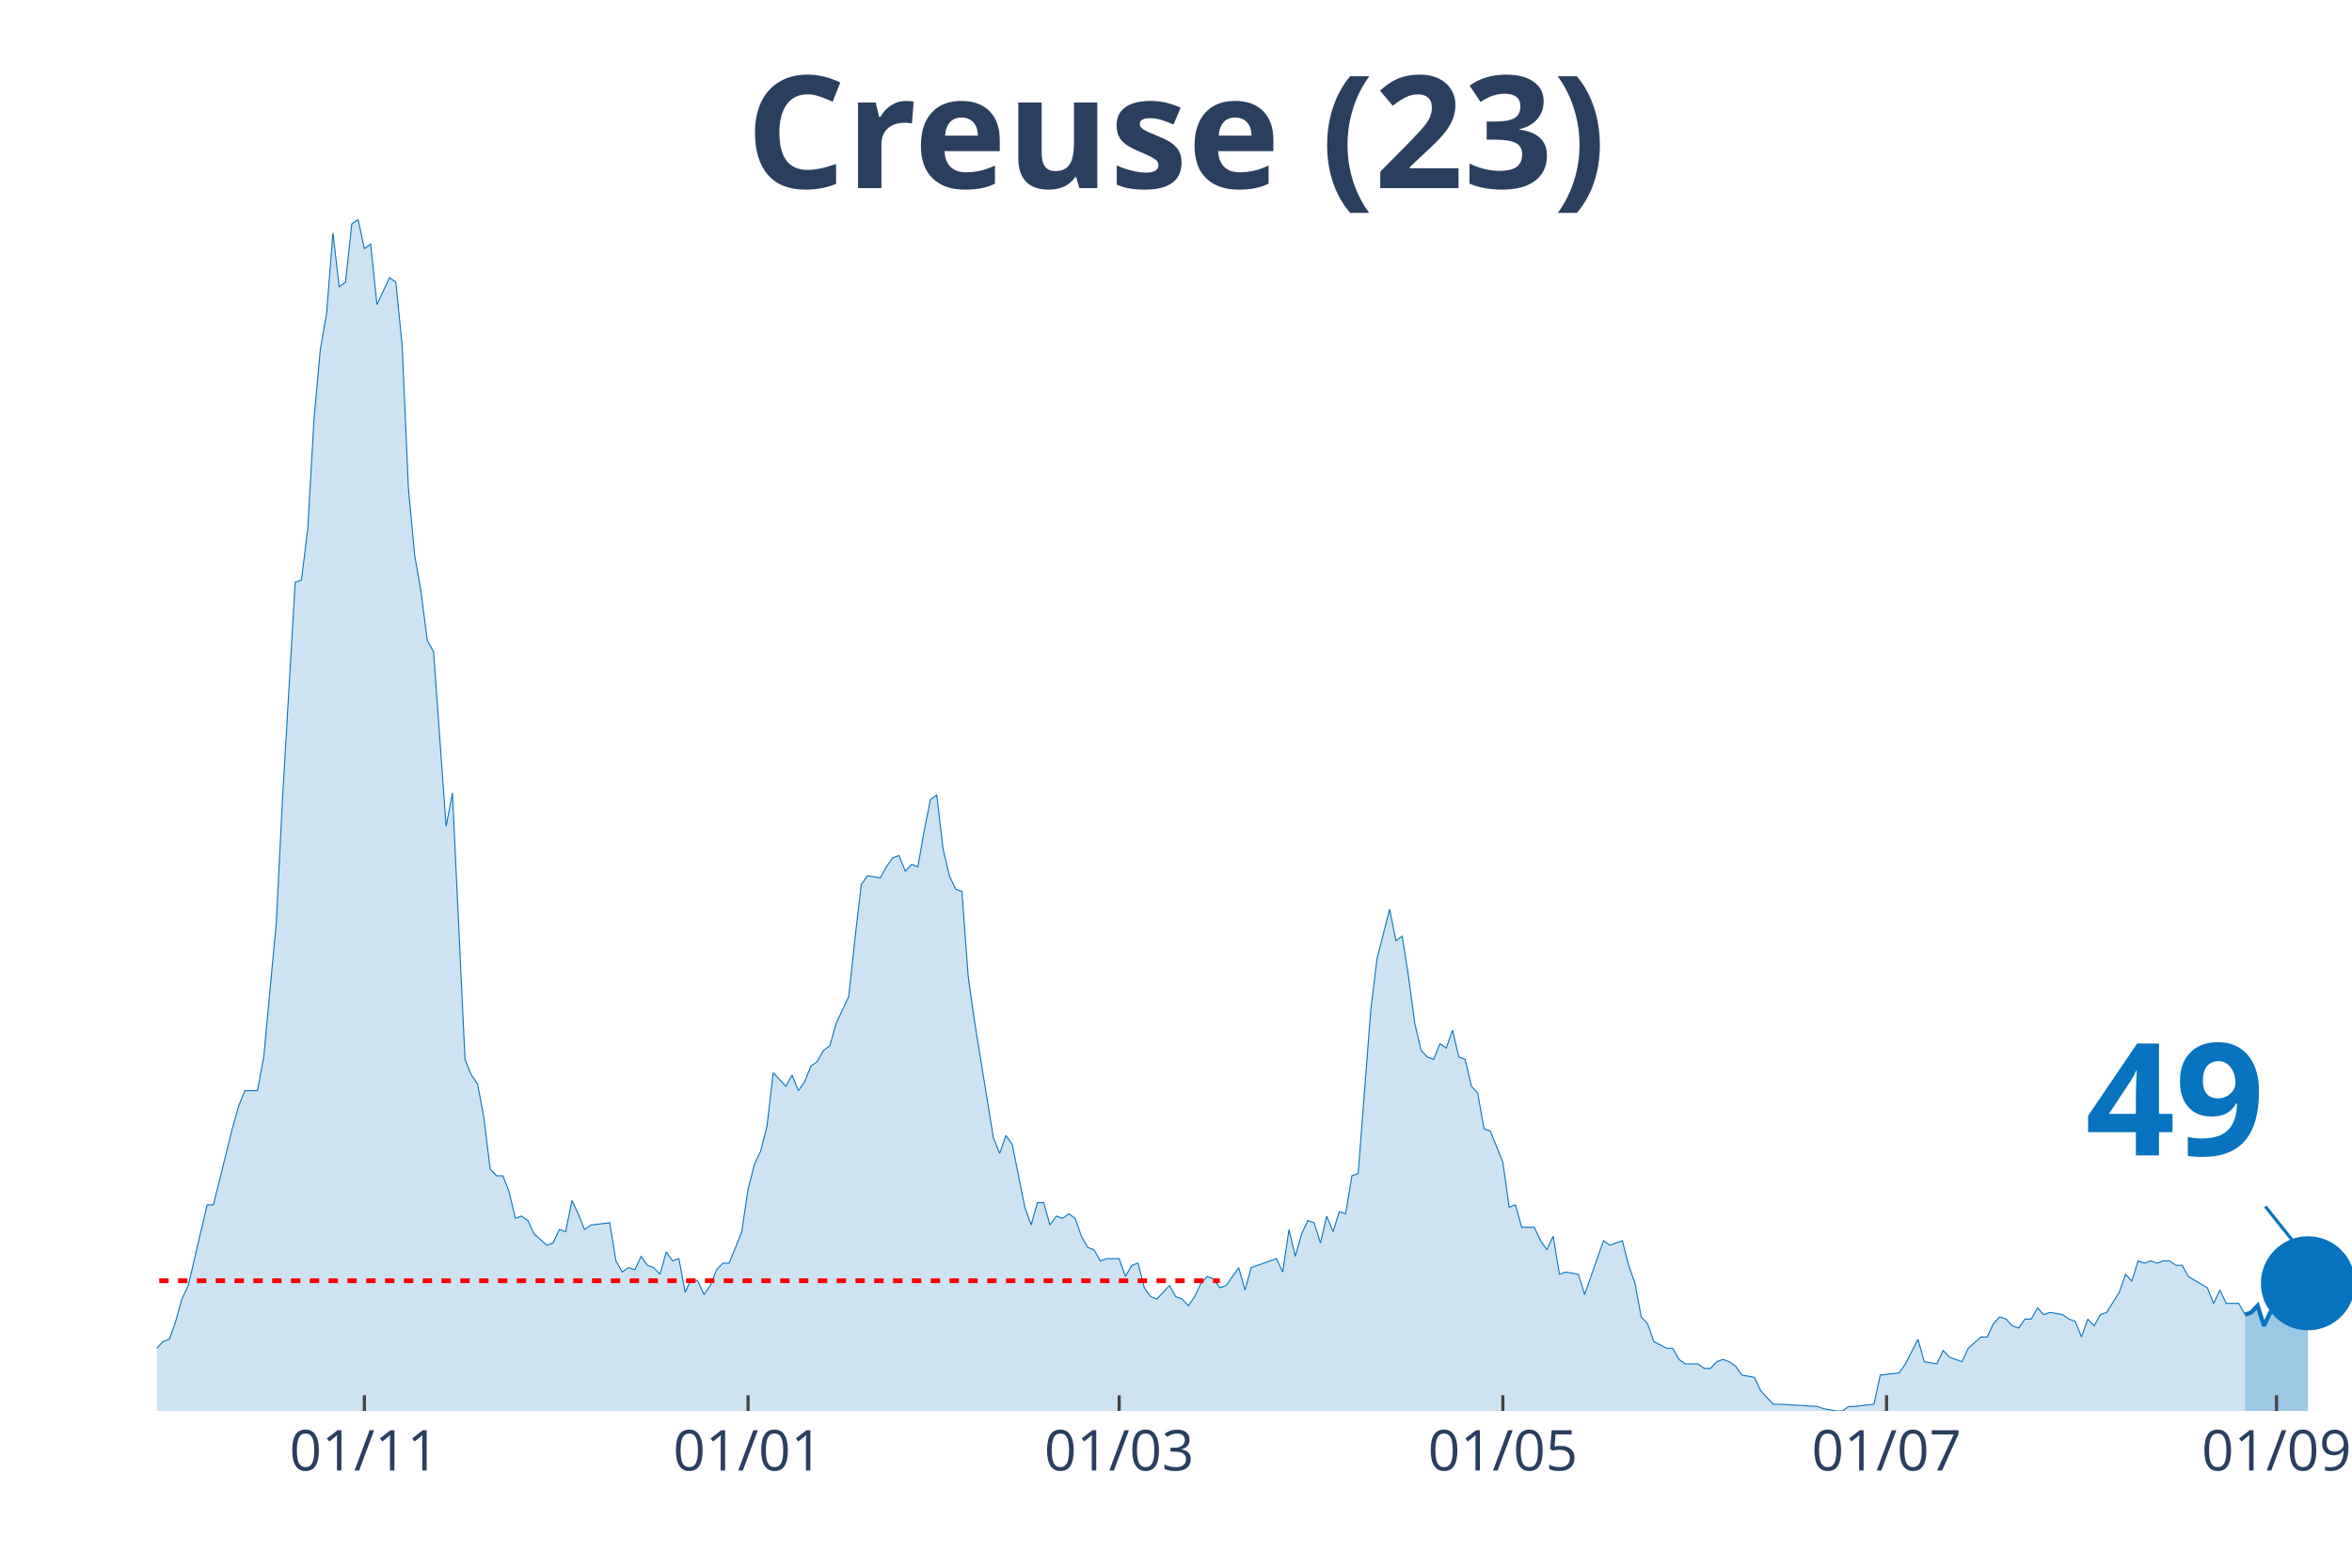
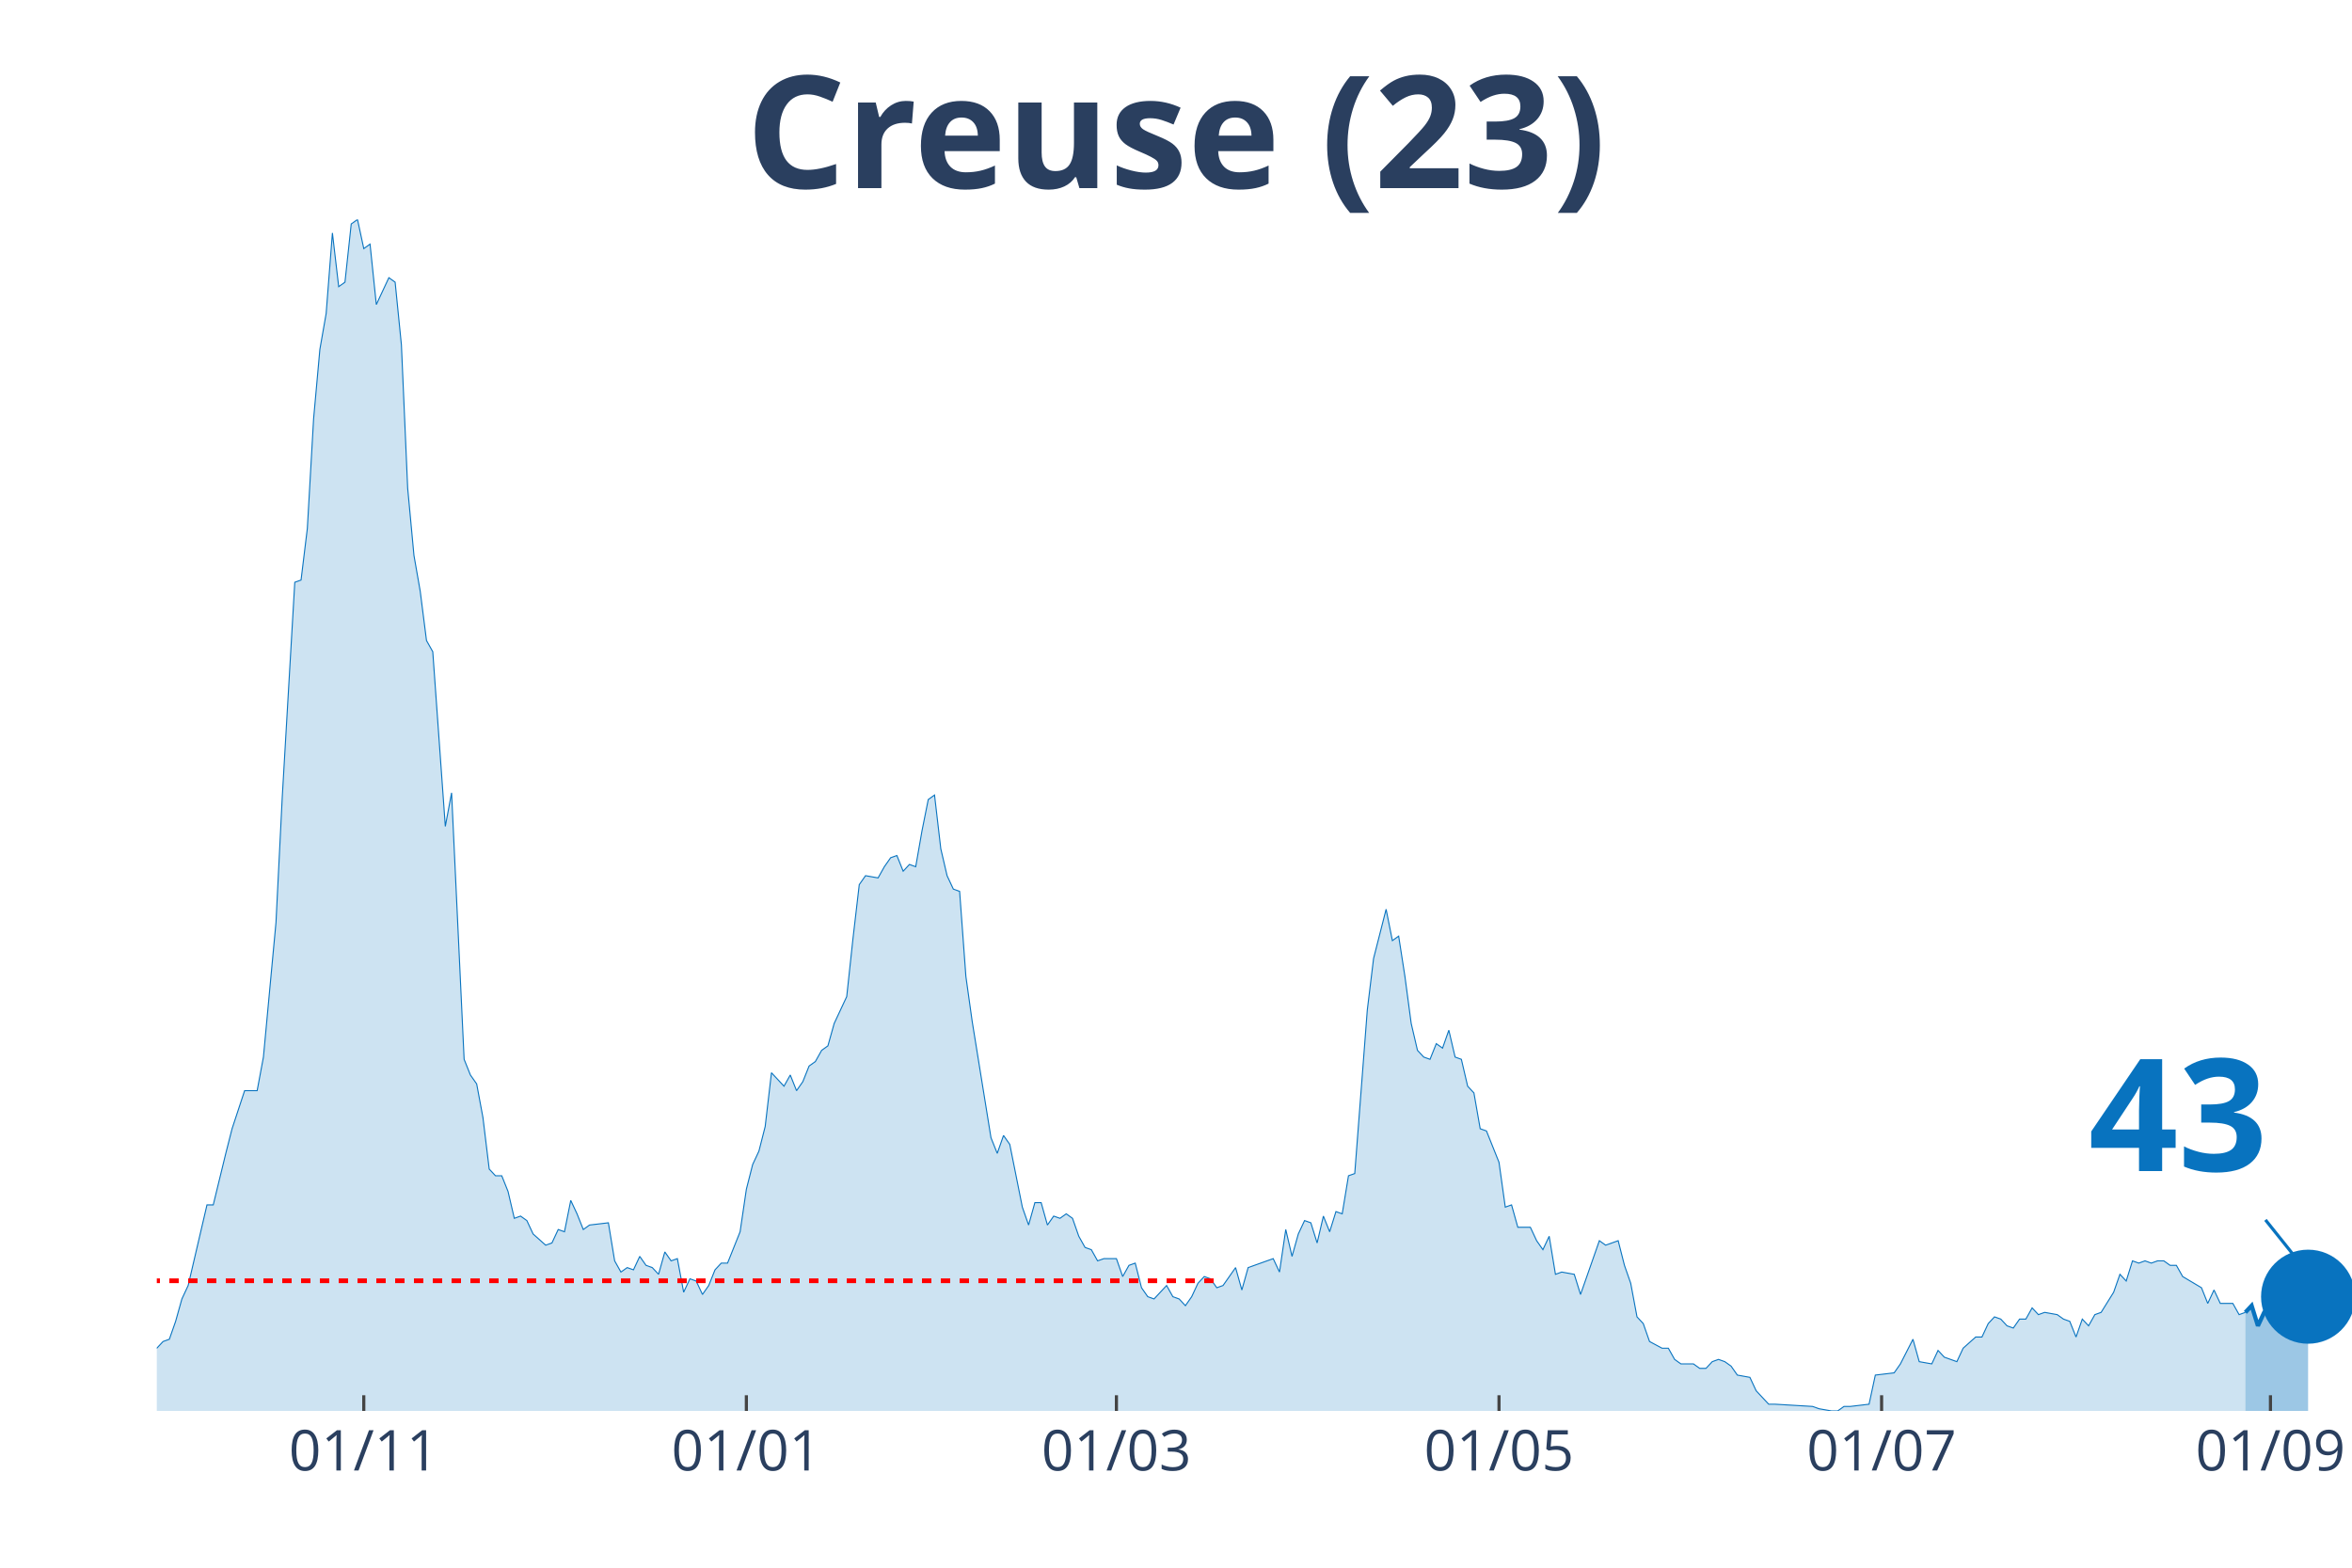
<svg xmlns="http://www.w3.org/2000/svg" class="main-svg" width="1125" height="750" style="" viewBox="0 0 750 500">
  <rect x="0" y="0" width="750" height="500" style="fill: rgb(0, 0, 0); fill-opacity: 0;" />
-   <defs id="defs-b2191d">
+   <defs id="defs-a57d92">
    <g class="clips">
-       <clipPath id="clipb2191dxyplot" class="plotclip">
+       <clipPath id="clipa57d92xyplot" class="plotclip">
        <rect width="700" height="380" />
      </clipPath>
-       <clipPath class="axesclip" id="clipb2191dx">
+       <clipPath class="axesclip" id="clipa57d92x">
        <rect x="50" y="0" width="700" height="500" />
      </clipPath>
-       <clipPath class="axesclip" id="clipb2191dy">
+       <clipPath class="axesclip" id="clipa57d92y">
        <rect x="0" y="70" width="750" height="380" />
      </clipPath>
-       <clipPath class="axesclip" id="clipb2191dxy">
+       <clipPath class="axesclip" id="clipa57d92xy">
        <rect x="50" y="70" width="700" height="380" />
      </clipPath>
    </g>
    <g class="gradients" />
  </defs>
  <g class="bglayer">
    <rect class="bg" x="50" y="70" width="700" height="380" style="fill: rgb(0, 0, 0); fill-opacity: 0; stroke-width: 0;" />
  </g>
  <g class="layer-below">
    <g class="imagelayer" />
    <g class="shapelayer" />
  </g>
  <g class="cartesianlayer">
    <g class="subplot xy">
      <g class="layer-subplot">
        <g class="shapelayer" />
        <g class="imagelayer" />
      </g>
      <g class="gridlayer">
        <g class="x">
-           <path class="xgrid crisp" transform="translate(116.19,0)" d="M0,70v380" style="stroke: rgb(255, 255, 255); stroke-opacity: 1; stroke-width: 1px;" />
-           <path class="xgrid crisp" transform="translate(238.54,0)" d="M0,70v380" style="stroke: rgb(255, 255, 255); stroke-opacity: 1; stroke-width: 1px;" />
-           <path class="xgrid crisp" transform="translate(356.88,0)" d="M0,70v380" style="stroke: rgb(255, 255, 255); stroke-opacity: 1; stroke-width: 1px;" />
-           <path class="xgrid crisp" transform="translate(479.23,0)" d="M0,70v380" style="stroke: rgb(255, 255, 255); stroke-opacity: 1; stroke-width: 1px;" />
-           <path class="xgrid crisp" transform="translate(601.58,0)" d="M0,70v380" style="stroke: rgb(255, 255, 255); stroke-opacity: 1; stroke-width: 1px;" />
-           <path class="xgrid crisp" transform="translate(725.93,0)" d="M0,70v380" style="stroke: rgb(255, 255, 255); stroke-opacity: 1; stroke-width: 1px;" />
+           <path class="xgrid crisp" transform="translate(116,0)" d="M0,70v380" style="stroke: rgb(255, 255, 255); stroke-opacity: 1; stroke-width: 1px;" />
+           <path class="xgrid crisp" transform="translate(238,0)" d="M0,70v380" style="stroke: rgb(255, 255, 255); stroke-opacity: 1; stroke-width: 1px;" />
+           <path class="xgrid crisp" transform="translate(356,0)" d="M0,70v380" style="stroke: rgb(255, 255, 255); stroke-opacity: 1; stroke-width: 1px;" />
+           <path class="xgrid crisp" transform="translate(478,0)" d="M0,70v380" style="stroke: rgb(255, 255, 255); stroke-opacity: 1; stroke-width: 1px;" />
+           <path class="xgrid crisp" transform="translate(600,0)" d="M0,70v380" style="stroke: rgb(255, 255, 255); stroke-opacity: 1; stroke-width: 1px;" />
+           <path class="xgrid crisp" transform="translate(724,0)" d="M0,70v380" style="stroke: rgb(255, 255, 255); stroke-opacity: 1; stroke-width: 1px;" />
        </g>
        <g class="y" />
      </g>
      <g class="zerolinelayer" />
      <path class="xlines-below" />
      <path class="ylines-below" />
      <g class="overlines-below" />
      <g class="xaxislayer-below" />
      <g class="yaxislayer-below" />
      <g class="overaxes-below" />
-       <g class="plot" transform="translate(50, 70)" clip-path="url('#clipb2191dxyplot')">
+       <g class="plot" transform="translate(50, 70)" clip-path="url('#clipa57d92xyplot')">
        <g class="scatterlayer mlayer">
-           <g class="trace scatter tracee4cdce" style="stroke-miterlimit: 2;">
+           <g class="trace scatter trace019ec1" style="stroke-miterlimit: 2;">
            <g class="fills">
              <g>
-                 <path class="js-fill" d="M665.9,380L-272.78,380L-272.78,376.43L-256.73,369.29L-254.73,368.57L-248.71,370L-246.7,372.14L-238.68,379.29L-236.68,379.29L-226.65,378.57L-224.64,378.57L-130.37,379.29L-128.37,377.14L-108.31,375.71L-106.3,375L-104.3,374.29L-102.29,367.86L-100.29,367.86L-98.28,362.14L-92.26,359.29L-90.26,358.57L-88.25,362.14L-86.25,362.14L-82.23,370L-80.23,370L-76.22,373.57L-74.21,373.57L-70.2,372.14L-68.19,372.14L-62.18,372.14L-60.17,375.71L-58.17,377.86L-56.16,374.29L-52.15,372.86L-50.14,368.57L-48.14,369.29L-46.13,367.86L-44.13,365.71L-42.12,367.86L-38.11,369.29L-36.1,372.86L-34.1,367.86L-32.09,368.57L-22.06,364.29L-20.06,367.86L-18.05,365.71L-16.05,368.57L-10.03,366.43L-8.02,363.57L-4.01,363.57L-2.01,360L0,360L2.01,357.86L4.01,357.14L6.02,351.43L8.02,344.29L10.03,340L16.05,314.29L18.05,314.29L24.07,290L26.07,282.86L28.08,277.86L30.09,277.86L32.09,277.86L34.1,267.14L38.11,224.29L40.11,184.29L44.13,115.71L46.13,115L48.14,98.57L50.14,63.57L52.15,41.43L54.15,30L56.16,4.29L58.17,21.43L60.17,20L62.18,1.43L64.18,0L66.19,9.29L68.19,7.86L70.2,27.14L74.21,18.57L76.22,20L78.22,40L80.23,85.71L82.23,107.14L84.24,118.57L86.25,134.29L88.25,137.86L92.26,193.57L94.27,182.86L98.28,267.86L100.29,272.86L102.29,275.71L104.3,286.43L106.3,302.86L108.31,305L110.32,305L112.32,310L114.33,318.57L116.33,317.86L118.34,319.29L120.34,323.57L124.36,327.14L126.36,326.43L128.37,322.14L130.37,322.86L132.38,312.86L134.38,317.14L136.39,322.14L138.4,320.71L144.41,320L146.42,332.14L148.42,335.71L150.43,334.29L152.44,335L154.44,330.71L156.45,333.57L158.45,334.29L160.46,336.43L162.46,329.29L164.47,332.14L166.48,331.43L168.48,342.14L170.49,337.86L172.49,338.57L174.5,342.86L176.5,340L178.51,335L180.52,332.86L182.52,332.86L186.53,322.86L188.54,309.29L190.54,301.43L192.55,297.14L194.56,289.29L196.56,272.14L200.57,276.43L202.58,272.86L204.58,277.86L206.59,275L208.6,270L210.6,268.57L212.61,265L214.61,263.57L216.62,256.43L218.62,252.14L220.63,247.86L222.64,229.29L224.64,212.14L226.65,209.29L230.66,210L232.66,206.43L234.67,203.57L236.68,202.86L238.68,207.86L240.69,205.71L242.69,206.43L244.7,195L246.7,185L248.71,183.57L250.72,200.71L252.72,209.29L254.73,213.57L256.73,214.29L258.74,241.43L260.74,255.71L266.76,292.86L268.77,297.86L270.77,292.14L272.78,295L276.79,315L278.8,320.71L280.8,313.57L282.81,313.57L284.81,320.71L286.82,317.86L288.83,318.57L290.83,317.14L292.84,318.57L294.84,324.29L296.85,327.86L298.85,328.57L300.86,332.14L302.87,331.43L306.88,331.43L308.88,337.14L310.89,333.57L312.89,332.86L314.9,340.71L316.91,343.57L318.91,344.29L320.92,342.14L322.92,340L324.93,343.57L326.93,344.29L328.94,346.43L330.95,343.57L332.95,339.29L334.96,337.14L336.96,337.86L338.97,340.71L340.97,340L344.99,334.29L346.99,341.43L349,334.29L351,333.57L357.02,331.43L359.03,335.71L361.03,322.14L363.04,330.71L365.04,323.57L367.05,319.29L369.05,320L371.06,326.43L373.07,317.86L375.07,322.86L377.08,316.43L379.08,317.14L381.09,305L383.09,304.29L387.11,252.14L389.11,235.71L393.12,220L395.13,230L397.13,228.57L399.14,241.43L401.15,256.43L403.15,265L405.16,267.14L407.16,267.86L409.17,262.86L411.17,264.29L413.18,258.57L415.19,267.14L417.19,267.86L419.2,276.43L421.2,278.57L423.21,290L425.21,290.71L427.22,295.71L429.23,300.71L431.23,315L433.24,314.29L435.24,321.43L439.26,321.43L441.26,325.71L443.27,328.57L445.27,324.29L447.28,336.43L449.28,335.71L453.3,336.43L455.3,342.86L461.32,325.71L463.32,327.14L467.34,325.71L469.34,333.57L471.35,339.29L473.35,350L475.36,352.14L477.36,357.86L481.38,360L483.38,360L485.39,363.57L487.39,365L491.4,365L493.41,366.43L495.42,366.43L497.42,364.29L499.43,363.57L501.43,364.29L503.44,365.71L505.44,368.57L509.46,369.29L511.46,373.57L515.47,377.86L517.48,377.86L529.51,378.57L531.52,379.29L535.53,380L537.54,380L539.54,378.57L541.55,378.57L547.56,377.86L549.57,368.57L555.59,367.86L557.59,365L561.6,357.14L563.61,364.29L567.62,365L569.63,360.71L571.63,362.86L573.64,363.57L575.64,364.29L577.65,360L581.66,356.43L583.67,356.43L585.67,352.14L587.68,350L589.68,350.71L591.69,352.86L593.7,353.57L595.7,350.71L597.71,350.71L599.71,347.14L601.72,349.29L603.72,348.57L607.74,349.29L609.74,350.71L611.75,351.43L613.75,356.43L615.76,350.71L617.77,352.86L619.77,349.29L621.78,348.57L625.79,342.14L627.79,336.43L629.8,338.57L631.81,332.14L633.81,332.86L635.82,332.14L637.82,332.86L639.83,332.14L641.83,332.14L643.84,333.57L645.85,333.57L647.85,337.14L653.87,340.71L655.87,345.71L657.88,341.43L659.89,345.71L663.9,345.71L665.9,349.29" style="fill: rgb(8, 115, 191); fill-opacity: 0.2; stroke-width: 0;" />
+                 <path class="js-fill" d="M666,380L-272,380L-272,376.43L-258,369.29L-256,369.29L-248,370L-246,372.14L-238,379.29L-236,379.29L-226,378.57L-224,378.57L-130,379.29L-128,377.14L-108,375.71L-106,375L-104,374.29L-102,367.86L-100,367.86L-98,362.14L-92,359.29L-90,358.57L-88,362.14L-86,362.14L-82,370L-80,370L-76,373.57L-74,373.57L-70,372.14L-68,372.14L-62,372.14L-60,375.71L-58,377.86L-56,374.29L-52,372.86L-50,368.57L-48,369.29L-46,367.86L-44,365.71L-42,367.86L-38,369.29L-36,372.86L-34,367.86L-32,368.57L-22,364.29L-20,367.86L-18,365.71L-16,368.57L-10,366.43L-8,363.57L-4,363.57L-2,360L0,360L2,357.86L4,357.14L6,351.43L8,344.29L10,340L16,314.29L18,314.29L22,297.86L24,290L28,277.86L30,277.86L32,277.86L34,267.14L38,224.29L40,184.29L44,115.71L46,115L48,98.57L50,63.57L52,41.43L54,30L56,4.29L58,21.43L60,20L62,1.43L64,0L66,9.29L68,7.86L70,27.14L74,18.57L76,20L78,40L80,85.71L82,107.14L84,118.57L86,134.29L88,137.86L92,193.57L94,182.86L98,267.86L100,272.86L102,275.71L104,286.43L106,302.86L108,305L110,305L112,310L114,318.57L116,317.86L118,319.29L120,323.57L124,327.14L126,326.43L128,322.14L130,322.86L132,312.86L134,317.14L136,322.14L138,320.71L144,320L146,332.14L148,335.71L150,334.29L152,335L154,330.71L156,333.57L158,334.29L160,336.43L162,329.29L164,332.14L166,331.43L168,342.14L170,337.86L172,338.57L174,342.86L176,340L178,335L180,332.86L182,332.86L186,322.86L188,309.29L190,301.43L192,297.14L194,289.29L196,272.14L200,276.43L202,272.86L204,277.86L206,275L208,270L210,268.57L212,265L214,263.57L216,256.43L218,252.14L220,247.86L222,229.29L224,212.14L226,209.29L230,210L232,206.43L234,203.57L236,202.86L238,207.86L240,205.71L242,206.43L244,195L246,185L248,183.57L250,200.71L252,209.29L254,213.57L256,214.29L258,241.43L260,255.71L266,292.86L268,297.86L270,292.14L272,295L276,315L278,320.71L280,313.57L282,313.57L284,320.71L286,317.86L288,318.57L290,317.14L292,318.57L294,324.29L296,327.86L298,328.57L300,332.14L302,331.43L306,331.43L308,337.14L310,333.57L312,332.86L314,340.71L316,343.57L318,344.29L320,342.14L322,340L324,343.57L326,344.29L328,346.43L330,343.57L332,339.29L334,337.14L336,337.86L338,340.71L340,340L344,334.29L346,341.43L348,334.29L350,333.57L356,331.43L358,335.71L360,322.14L362,330.71L364,323.57L366,319.29L368,320L370,326.43L372,317.86L374,322.86L376,316.43L378,317.14L380,305L382,304.29L386,252.14L388,235.71L392,220L394,230L396,228.57L398,241.43L400,256.43L402,265L404,267.14L406,267.86L408,262.86L410,264.29L412,258.57L414,267.14L416,267.86L418,276.43L420,278.57L422,290L424,290.71L426,295.71L428,300.71L430,315L432,314.29L434,321.43L438,321.43L440,325.71L442,328.57L444,324.29L446,336.43L448,335.71L452,336.43L454,342.86L460,325.71L462,327.14L466,325.71L468,333.57L470,339.29L472,350L474,352.14L476,357.86L480,360L482,360L484,363.57L486,365L490,365L492,366.43L494,366.43L496,364.29L498,363.57L500,364.29L502,365.71L504,368.57L508,369.29L510,373.57L514,377.86L516,377.86L528,378.57L530,379.29L534,380L536,380L538,378.57L540,378.57L546,377.86L548,368.57L554,367.86L556,365L560,357.14L562,364.29L566,365L568,360.71L570,362.86L572,363.57L574,364.29L576,360L580,356.43L582,356.43L584,352.14L586,350L588,350.71L590,352.86L592,353.57L594,350.71L596,350.71L598,347.14L600,349.29L602,348.57L606,349.29L608,350.71L610,351.43L612,356.43L614,350.71L616,352.86L618,349.29L620,348.57L624,342.14L626,336.43L628,338.57L630,332.14L632,332.86L634,332.14L636,332.86L638,332.14L640,332.14L642,333.57L644,333.57L646,337.14L652,340.71L654,345.71L656,341.43L658,345.71L662,345.71L664,349.29L666,348.57" style="fill: rgb(8, 115, 191); fill-opacity: 0.2; stroke-width: 0;" />
              </g>
            </g>
            <g class="errorbars" />
            <g class="lines">
-               <path class="js-line" d="M-272.78,376.43L-256.73,369.29L-254.73,368.57L-248.71,370L-246.7,372.14L-238.68,379.29L-236.68,379.29L-226.65,378.57L-224.64,378.57L-130.37,379.29L-128.37,377.14L-108.31,375.71L-106.3,375L-104.3,374.29L-102.29,367.86L-100.29,367.86L-98.28,362.14L-92.26,359.29L-90.26,358.57L-88.25,362.14L-86.25,362.14L-82.23,370L-80.23,370L-76.22,373.57L-74.21,373.57L-70.2,372.14L-68.19,372.14L-62.18,372.14L-60.17,375.71L-58.17,377.86L-56.16,374.29L-52.15,372.86L-50.14,368.57L-48.14,369.29L-46.13,367.86L-44.13,365.71L-42.12,367.86L-38.11,369.29L-36.1,372.86L-34.1,367.86L-32.09,368.57L-22.06,364.29L-20.06,367.86L-18.05,365.71L-16.05,368.57L-10.03,366.43L-8.02,363.57L-4.01,363.57L-2.01,360L0,360L2.01,357.86L4.01,357.14L6.02,351.43L8.02,344.29L10.03,340L16.05,314.29L18.05,314.29L24.07,290L26.07,282.86L28.08,277.86L30.09,277.86L32.09,277.86L34.1,267.14L38.11,224.29L40.11,184.29L44.13,115.71L46.13,115L48.14,98.57L50.14,63.57L52.15,41.43L54.15,30L56.16,4.29L58.17,21.43L60.17,20L62.18,1.43L64.18,0L66.19,9.29L68.19,7.86L70.2,27.14L74.21,18.57L76.22,20L78.22,40L80.23,85.71L82.23,107.14L84.24,118.57L86.25,134.29L88.25,137.86L92.26,193.57L94.27,182.86L98.28,267.86L100.29,272.86L102.29,275.71L104.3,286.43L106.3,302.86L108.31,305L110.32,305L112.32,310L114.33,318.57L116.33,317.86L118.34,319.29L120.34,323.57L124.36,327.14L126.36,326.43L128.37,322.14L130.37,322.86L132.38,312.86L134.38,317.14L136.39,322.14L138.4,320.71L144.41,320L146.42,332.14L148.42,335.71L150.43,334.29L152.44,335L154.44,330.71L156.45,333.57L158.45,334.29L160.46,336.43L162.46,329.29L164.47,332.14L166.48,331.43L168.48,342.14L170.49,337.86L172.49,338.57L174.5,342.86L176.5,340L178.51,335L180.52,332.86L182.52,332.86L186.53,322.86L188.54,309.29L190.54,301.43L192.55,297.14L194.56,289.29L196.56,272.14L200.57,276.43L202.58,272.86L204.58,277.86L206.59,275L208.6,270L210.6,268.57L212.61,265L214.61,263.57L216.62,256.43L218.62,252.14L220.63,247.86L222.64,229.29L224.64,212.14L226.65,209.29L230.66,210L232.66,206.43L234.67,203.57L236.68,202.86L238.68,207.86L240.69,205.71L242.69,206.43L244.7,195L246.7,185L248.71,183.57L250.72,200.71L252.72,209.29L254.73,213.57L256.73,214.29L258.74,241.43L260.74,255.71L266.76,292.86L268.77,297.86L270.77,292.14L272.78,295L276.79,315L278.8,320.71L280.8,313.57L282.81,313.57L284.81,320.71L286.82,317.86L288.83,318.57L290.83,317.14L292.84,318.57L294.84,324.29L296.85,327.86L298.85,328.57L300.86,332.14L302.87,331.43L306.88,331.43L308.88,337.14L310.89,333.57L312.89,332.86L314.9,340.71L316.91,343.57L318.91,344.29L320.92,342.14L322.92,340L324.93,343.57L326.93,344.29L328.94,346.43L330.95,343.57L332.95,339.29L334.96,337.14L336.96,337.86L338.97,340.71L340.97,340L344.99,334.29L346.99,341.43L349,334.29L351,333.57L357.02,331.43L359.03,335.71L361.03,322.14L363.04,330.71L365.04,323.57L367.05,319.29L369.05,320L371.06,326.43L373.07,317.86L375.07,322.86L377.08,316.43L379.08,317.14L381.09,305L383.09,304.29L387.11,252.14L389.11,235.71L393.12,220L395.13,230L397.13,228.57L399.14,241.43L401.15,256.43L403.15,265L405.16,267.14L407.16,267.86L409.17,262.86L411.17,264.29L413.18,258.57L415.19,267.14L417.19,267.86L419.2,276.43L421.2,278.57L423.21,290L425.21,290.71L427.22,295.71L429.23,300.71L431.23,315L433.24,314.29L435.24,321.43L439.26,321.43L441.26,325.71L443.27,328.57L445.27,324.29L447.28,336.43L449.28,335.71L453.3,336.43L455.3,342.86L461.32,325.71L463.32,327.14L467.34,325.71L469.34,333.57L471.35,339.29L473.35,350L475.36,352.14L477.36,357.86L481.38,360L483.38,360L485.39,363.57L487.39,365L491.4,365L493.41,366.43L495.42,366.43L497.42,364.29L499.43,363.57L501.43,364.29L503.44,365.71L505.44,368.57L509.46,369.29L511.46,373.57L515.47,377.86L517.48,377.86L529.51,378.57L531.52,379.29L535.53,380L537.54,380L539.54,378.57L541.55,378.57L547.56,377.86L549.57,368.57L555.59,367.86L557.59,365L561.6,357.14L563.61,364.29L567.62,365L569.63,360.71L571.63,362.86L573.64,363.57L575.64,364.29L577.65,360L581.66,356.43L583.67,356.43L585.67,352.14L587.68,350L589.68,350.71L591.69,352.86L593.7,353.57L595.7,350.71L597.71,350.71L599.71,347.14L601.72,349.29L603.72,348.57L607.74,349.29L609.74,350.71L611.75,351.43L613.75,356.43L615.76,350.71L617.77,352.86L619.77,349.29L621.78,348.57L625.79,342.14L627.79,336.43L629.8,338.57L631.81,332.14L633.81,332.86L635.82,332.14L637.82,332.86L639.83,332.14L641.83,332.14L643.84,333.57L645.85,333.57L647.85,337.14L653.87,340.71L655.87,345.71L657.88,341.43L659.89,345.71L663.9,345.71L665.9,349.29" style="vector-effect: non-scaling-stroke; fill: none; stroke: rgb(8, 115, 191); stroke-opacity: 1; stroke-width: 0.5px; opacity: 1;" />
+               <path class="js-line" d="M-272,376.43L-258,369.29L-256,369.29L-248,370L-246,372.14L-238,379.29L-236,379.29L-226,378.57L-224,378.57L-130,379.29L-128,377.14L-108,375.71L-106,375L-104,374.29L-102,367.86L-100,367.86L-98,362.14L-92,359.29L-90,358.57L-88,362.14L-86,362.14L-82,370L-80,370L-76,373.57L-74,373.57L-70,372.14L-68,372.14L-62,372.14L-60,375.71L-58,377.86L-56,374.29L-52,372.86L-50,368.57L-48,369.29L-46,367.86L-44,365.71L-42,367.86L-38,369.29L-36,372.86L-34,367.86L-32,368.57L-22,364.29L-20,367.86L-18,365.71L-16,368.57L-10,366.43L-8,363.57L-4,363.57L-2,360L0,360L2,357.86L4,357.14L6,351.43L8,344.29L10,340L16,314.29L18,314.29L22,297.86L24,290L28,277.86L30,277.86L32,277.86L34,267.14L38,224.29L40,184.29L44,115.71L46,115L48,98.57L50,63.57L52,41.43L54,30L56,4.29L58,21.43L60,20L62,1.43L64,0L66,9.29L68,7.86L70,27.14L74,18.57L76,20L78,40L80,85.71L82,107.14L84,118.57L86,134.29L88,137.86L92,193.57L94,182.86L98,267.86L100,272.86L102,275.71L104,286.43L106,302.86L108,305L110,305L112,310L114,318.57L116,317.86L118,319.29L120,323.57L124,327.14L126,326.43L128,322.14L130,322.86L132,312.86L134,317.14L136,322.14L138,320.71L144,320L146,332.14L148,335.71L150,334.29L152,335L154,330.71L156,333.57L158,334.29L160,336.43L162,329.29L164,332.14L166,331.43L168,342.14L170,337.86L172,338.57L174,342.86L176,340L178,335L180,332.86L182,332.86L186,322.86L188,309.29L190,301.43L192,297.14L194,289.29L196,272.14L200,276.43L202,272.86L204,277.86L206,275L208,270L210,268.57L212,265L214,263.57L216,256.43L218,252.14L220,247.86L222,229.29L224,212.14L226,209.29L230,210L232,206.43L234,203.57L236,202.86L238,207.86L240,205.71L242,206.43L244,195L246,185L248,183.57L250,200.71L252,209.29L254,213.57L256,214.29L258,241.43L260,255.71L266,292.86L268,297.86L270,292.14L272,295L276,315L278,320.71L280,313.57L282,313.57L284,320.71L286,317.86L288,318.57L290,317.14L292,318.57L294,324.29L296,327.86L298,328.57L300,332.14L302,331.43L306,331.43L308,337.14L310,333.57L312,332.86L314,340.71L316,343.57L318,344.29L320,342.14L322,340L324,343.57L326,344.29L328,346.43L330,343.57L332,339.29L334,337.14L336,337.86L338,340.71L340,340L344,334.29L346,341.43L348,334.29L350,333.57L356,331.43L358,335.71L360,322.14L362,330.71L364,323.57L366,319.29L368,320L370,326.43L372,317.86L374,322.86L376,316.43L378,317.14L380,305L382,304.29L386,252.14L388,235.71L392,220L394,230L396,228.57L398,241.43L400,256.43L402,265L404,267.14L406,267.86L408,262.86L410,264.29L412,258.57L414,267.14L416,267.86L418,276.43L420,278.57L422,290L424,290.71L426,295.71L428,300.71L430,315L432,314.29L434,321.43L438,321.43L440,325.71L442,328.57L444,324.29L446,336.43L448,335.71L452,336.43L454,342.86L460,325.71L462,327.14L466,325.71L468,333.57L470,339.29L472,350L474,352.14L476,357.86L480,360L482,360L484,363.57L486,365L490,365L492,366.43L494,366.43L496,364.29L498,363.57L500,364.29L502,365.71L504,368.57L508,369.29L510,373.57L514,377.86L516,377.86L528,378.57L530,379.29L534,380L536,380L538,378.57L540,378.57L546,377.86L548,368.57L554,367.86L556,365L560,357.14L562,364.29L566,365L568,360.71L570,362.86L572,363.57L574,364.29L576,360L580,356.43L582,356.43L584,352.14L586,350L588,350.71L590,352.86L592,353.57L594,350.71L596,350.71L598,347.14L600,349.29L602,348.57L606,349.29L608,350.71L610,351.43L612,356.43L614,350.71L616,352.86L618,349.29L620,348.57L624,342.14L626,336.43L628,338.57L630,332.14L632,332.86L634,332.14L636,332.86L638,332.14L640,332.14L642,333.57L644,333.57L646,337.14L652,340.71L654,345.71L656,341.43L658,345.71L662,345.71L664,349.29L666,348.57" style="vector-effect: non-scaling-stroke; fill: none; stroke: rgb(8, 115, 191); stroke-opacity: 1; stroke-width: 0.5px; opacity: 1;" />
            </g>
            <g class="points" />
            <g class="text" />
          </g>
-           <g class="trace scatter tracef2d7d3" style="stroke-miterlimit: 2;">
+           <g class="trace scatter traceb2fab9" style="stroke-miterlimit: 2;">
            <g class="fills">
              <g>
-                 <path class="js-fill" d="M685.96,380L665.9,380L665.9,349.29L667.91,348.57L669.91,346.43L671.92,352.86L673.93,348.57L675.93,346.43L677.94,345.71L679.94,340.71L681.95,340L683.95,341.43L685.96,339.29" style="fill: rgb(8, 115, 191); fill-opacity: 0.4; stroke-width: 0;" />
+                 <path class="js-fill" d="M686,380L666,380L666,348.57L668,346.43L670,352.86L672,348.57L674,346.43L676,345.71L678,340.71L680,340L682,341.43L684,339.29L686,343.57" style="fill: rgb(8, 115, 191); fill-opacity: 0.4; stroke-width: 0;" />
              </g>
            </g>
            <g class="errorbars" />
            <g class="lines">
-               <path class="js-line" d="M665.9,349.29L667.91,348.57L669.91,346.43L671.92,352.86L673.93,348.57L675.93,346.43L677.94,345.71L679.94,340.71L681.95,340L683.95,341.43L685.96,339.29" style="vector-effect: non-scaling-stroke; fill: none; stroke: rgb(8, 115, 191); stroke-opacity: 1; stroke-width: 2px; opacity: 1;" />
+               <path class="js-line" d="M666,348.57L668,346.43L670,352.86L672,348.57L674,346.43L676,345.71L678,340.71L680,340L682,341.43L684,339.29L686,343.57" style="vector-effect: non-scaling-stroke; fill: none; stroke: rgb(8, 115, 191); stroke-opacity: 1; stroke-width: 2px; opacity: 1;" />
            </g>
            <g class="points" />
            <g class="text" />
          </g>
-           <g class="trace scatter trace12abdb" style="stroke-miterlimit: 2; opacity: 1;">
+           <g class="trace scatter trace3937d4" style="stroke-miterlimit: 2; opacity: 1;">
            <g class="fills" />
            <g class="errorbars" />
            <g class="lines" />
            <g class="points">
-               <path class="point" transform="translate(685.96,339.29)" d="M15,0A15,15 0 1,1 0,-15A15,15 0 0,1 15,0Z" style="opacity: 1; stroke-width: 0px; fill: rgb(8, 115, 191); fill-opacity: 1;" />
+               <path class="point" transform="translate(686,343.57)" d="M15,0A15,15 0 1,1 0,-15A15,15 0 0,1 15,0Z" style="opacity: 1; stroke-width: 0px; fill: rgb(8, 115, 191); fill-opacity: 1;" />
            </g>
            <g class="text" />
          </g>
        </g>
      </g>
      <g class="overplot" />
      <path class="xlines-above crisp" style="fill: none; stroke-width: 1px; stroke: rgb(0, 0, 0); stroke-opacity: 0;" d="" />
      <path class="ylines-above crisp" style="fill: none;" d="M0,0" />
      <g class="overlines-above" />
      <g class="xaxislayer-above">
-         <path class="xtick ticks crisp" d="M0,450v-5" transform="translate(116.19,0)" style="stroke: rgb(68, 68, 68); stroke-opacity: 1; stroke-width: 1px;" />
-         <path class="xtick ticks crisp" d="M0,450v-5" transform="translate(238.54,0)" style="stroke: rgb(68, 68, 68); stroke-opacity: 1; stroke-width: 1px;" />
-         <path class="xtick ticks crisp" d="M0,450v-5" transform="translate(356.88,0)" style="stroke: rgb(68, 68, 68); stroke-opacity: 1; stroke-width: 1px;" />
-         <path class="xtick ticks crisp" d="M0,450v-5" transform="translate(479.23,0)" style="stroke: rgb(68, 68, 68); stroke-opacity: 1; stroke-width: 1px;" />
-         <path class="xtick ticks crisp" d="M0,450v-5" transform="translate(601.58,0)" style="stroke: rgb(68, 68, 68); stroke-opacity: 1; stroke-width: 1px;" />
-         <path class="xtick ticks crisp" d="M0,450v-5" transform="translate(725.93,0)" style="stroke: rgb(68, 68, 68); stroke-opacity: 1; stroke-width: 1px;" />
+         <path class="xtick ticks crisp" d="M0,450v-5" transform="translate(116,0)" style="stroke: rgb(68, 68, 68); stroke-opacity: 1; stroke-width: 1px;" />
+         <path class="xtick ticks crisp" d="M0,450v-5" transform="translate(238,0)" style="stroke: rgb(68, 68, 68); stroke-opacity: 1; stroke-width: 1px;" />
+         <path class="xtick ticks crisp" d="M0,450v-5" transform="translate(356,0)" style="stroke: rgb(68, 68, 68); stroke-opacity: 1; stroke-width: 1px;" />
+         <path class="xtick ticks crisp" d="M0,450v-5" transform="translate(478,0)" style="stroke: rgb(68, 68, 68); stroke-opacity: 1; stroke-width: 1px;" />
+         <path class="xtick ticks crisp" d="M0,450v-5" transform="translate(600,0)" style="stroke: rgb(68, 68, 68); stroke-opacity: 1; stroke-width: 1px;" />
+         <path class="xtick ticks crisp" d="M0,450v-5" transform="translate(724,0)" style="stroke: rgb(68, 68, 68); stroke-opacity: 1; stroke-width: 1px;" />
        <g class="xtick">
-           <text text-anchor="middle" x="0" y="469" transform="translate(116.19,0)" style="font-family: 'Open Sans', verdana, arial, sans-serif; font-size: 18px; fill: rgb(42, 63, 95); fill-opacity: 1; white-space: pre;">01/11</text>
+           <text text-anchor="middle" x="0" y="469" transform="translate(116,0)" style="font-family: 'Open Sans', verdana, arial, sans-serif; font-size: 18px; fill: rgb(42, 63, 95); fill-opacity: 1; white-space: pre;">01/11</text>
        </g>
        <g class="xtick">
-           <text text-anchor="middle" x="0" y="469" transform="translate(238.54,0)" style="font-family: 'Open Sans', verdana, arial, sans-serif; font-size: 18px; fill: rgb(42, 63, 95); fill-opacity: 1; white-space: pre;">01/01</text>
+           <text text-anchor="middle" x="0" y="469" transform="translate(238,0)" style="font-family: 'Open Sans', verdana, arial, sans-serif; font-size: 18px; fill: rgb(42, 63, 95); fill-opacity: 1; white-space: pre;">01/01</text>
        </g>
        <g class="xtick">
-           <text text-anchor="middle" x="0" y="469" transform="translate(356.88,0)" style="font-family: 'Open Sans', verdana, arial, sans-serif; font-size: 18px; fill: rgb(42, 63, 95); fill-opacity: 1; white-space: pre;">01/03</text>
+           <text text-anchor="middle" x="0" y="469" transform="translate(356,0)" style="font-family: 'Open Sans', verdana, arial, sans-serif; font-size: 18px; fill: rgb(42, 63, 95); fill-opacity: 1; white-space: pre;">01/03</text>
        </g>
        <g class="xtick">
-           <text text-anchor="middle" x="0" y="469" transform="translate(479.23,0)" style="font-family: 'Open Sans', verdana, arial, sans-serif; font-size: 18px; fill: rgb(42, 63, 95); fill-opacity: 1; white-space: pre;">01/05</text>
+           <text text-anchor="middle" x="0" y="469" transform="translate(478,0)" style="font-family: 'Open Sans', verdana, arial, sans-serif; font-size: 18px; fill: rgb(42, 63, 95); fill-opacity: 1; white-space: pre;">01/05</text>
        </g>
        <g class="xtick">
-           <text text-anchor="middle" x="0" y="469" transform="translate(601.58,0)" style="font-family: 'Open Sans', verdana, arial, sans-serif; font-size: 18px; fill: rgb(42, 63, 95); fill-opacity: 1; white-space: pre;">01/07</text>
+           <text text-anchor="middle" x="0" y="469" transform="translate(600,0)" style="font-family: 'Open Sans', verdana, arial, sans-serif; font-size: 18px; fill: rgb(42, 63, 95); fill-opacity: 1; white-space: pre;">01/07</text>
        </g>
        <g class="xtick">
-           <text text-anchor="middle" x="0" y="469" transform="translate(725.93,0)" style="font-family: 'Open Sans', verdana, arial, sans-serif; font-size: 18px; fill: rgb(42, 63, 95); fill-opacity: 1; white-space: pre;">01/09</text>
+           <text text-anchor="middle" x="0" y="469" transform="translate(724,0)" style="font-family: 'Open Sans', verdana, arial, sans-serif; font-size: 18px; fill: rgb(42, 63, 95); fill-opacity: 1; white-space: pre;">01/09</text>
        </g>
      </g>
      <g class="yaxislayer-above" />
      <g class="overaxes-above" />
    </g>
  </g>
  <g class="polarlayer" />
  <g class="ternarylayer" />
  <g class="geolayer" />
  <g class="funnelarealayer" />
  <g class="pielayer" />
  <g class="treemaplayer" />
  <g class="sunburstlayer" />
  <g class="glimages" />
-   <defs id="topdefs-b2191d">
+   <defs id="topdefs-a57d92">
    <g class="clips" />
  </defs>
  <g class="layer-above">
    <g class="imagelayer" />
    <g class="shapelayer">
-       <path data-index="0" fill-rule="evenodd" d="M-1077.22,408.48L388.97,408.48" clip-path="url('#clipb2191dxy')" style="opacity: 1; stroke: rgb(255, 0, 0); stroke-opacity: 1; fill: rgb(0, 0, 0); fill-opacity: 0; stroke-dasharray: 3px, 3px; stroke-width: 1.5px;" />
+       <path data-index="0" fill-rule="evenodd" d="M-1074,408.48L388,408.48" clip-path="url('#clipa57d92xy')" style="opacity: 1; stroke: rgb(255, 0, 0); stroke-opacity: 1; fill: rgb(0, 0, 0); fill-opacity: 0; stroke-dasharray: 3px, 3px; stroke-width: 1.5px;" />
    </g>
  </g>
  <g class="infolayer">
    <g class="g-gtitle">
      <text class="gtitle" x="375" y="25" text-anchor="middle" dy="0.7em" style="font-family: 'Open Sans', verdana, arial, sans-serif; font-size: 50px; fill: rgb(42, 63, 95); opacity: 1; font-weight: normal; white-space: pre;">
        <tspan style="font-weight:bold">Creuse (23)</tspan>
      </text>
    </g>
    <g class="g-xtitle" />
    <g class="annotation" data-index="0" style="opacity: 1;">
-       <g class="annotation-text-g" transform="rotate(0,693.96,349.29)">
-         <g class="cursor-pointer" transform="translate(650, 313)">
+       <g class="annotation-text-g" transform="rotate(0,694,353.57)">
+         <g class="cursor-pointer" transform="translate(651, 318)">
          <rect class="bg" x="0.5" y="0.5" width="86" height="71" style="stroke-width: 1px; stroke: rgb(0, 0, 0); stroke-opacity: 0; fill: rgb(255, 255, 255); fill-opacity: 0.6;" />
          <text class="annotation-text" text-anchor="middle" x="43.531" y="55.5" style="font-family: 'Open Sans', verdana, arial, sans-serif; font-size: 50px; fill: rgb(8, 115, 191); fill-opacity: 1; white-space: pre;">
-             <tspan style="font-weight:bold">49 </tspan>
+             <tspan style="font-weight:bold">43 </tspan>
          </text>
        </g>
      </g>
      <g class="annotation-arrow-g" style="opacity: 1;">
-         <path d="M722.36,384.79L733.96,399.29" style="stroke-width: 1px; stroke: rgb(8, 115, 191); stroke-opacity: 1; stroke-dasharray: 0px, 0px, 18.569px, 18.569px;" />
+         <path d="M722.4,389.07L734,403.57" style="stroke-width: 1px; stroke: rgb(8, 115, 191); stroke-opacity: 1; stroke-dasharray: 0px, 0px, 18.569px, 18.569px;" />
      </g>
    </g>
  </g>
</svg>
